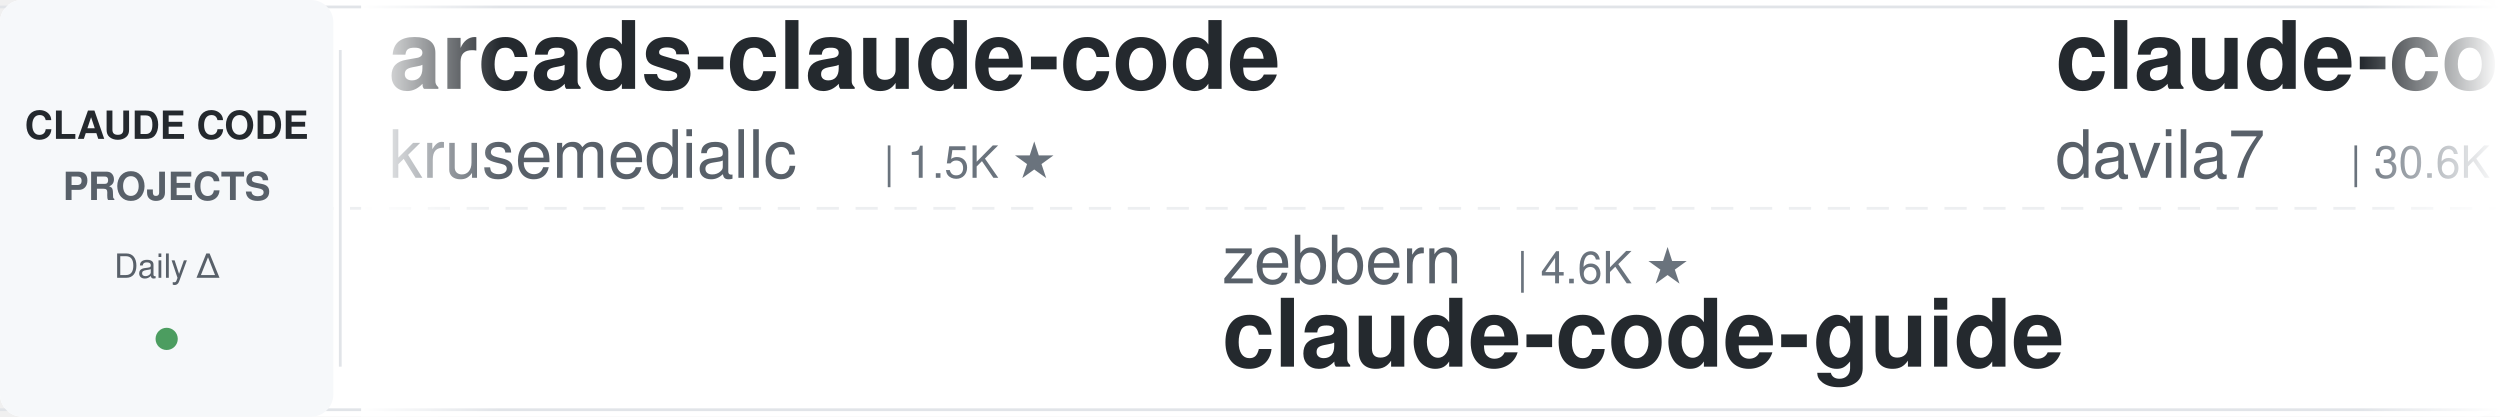
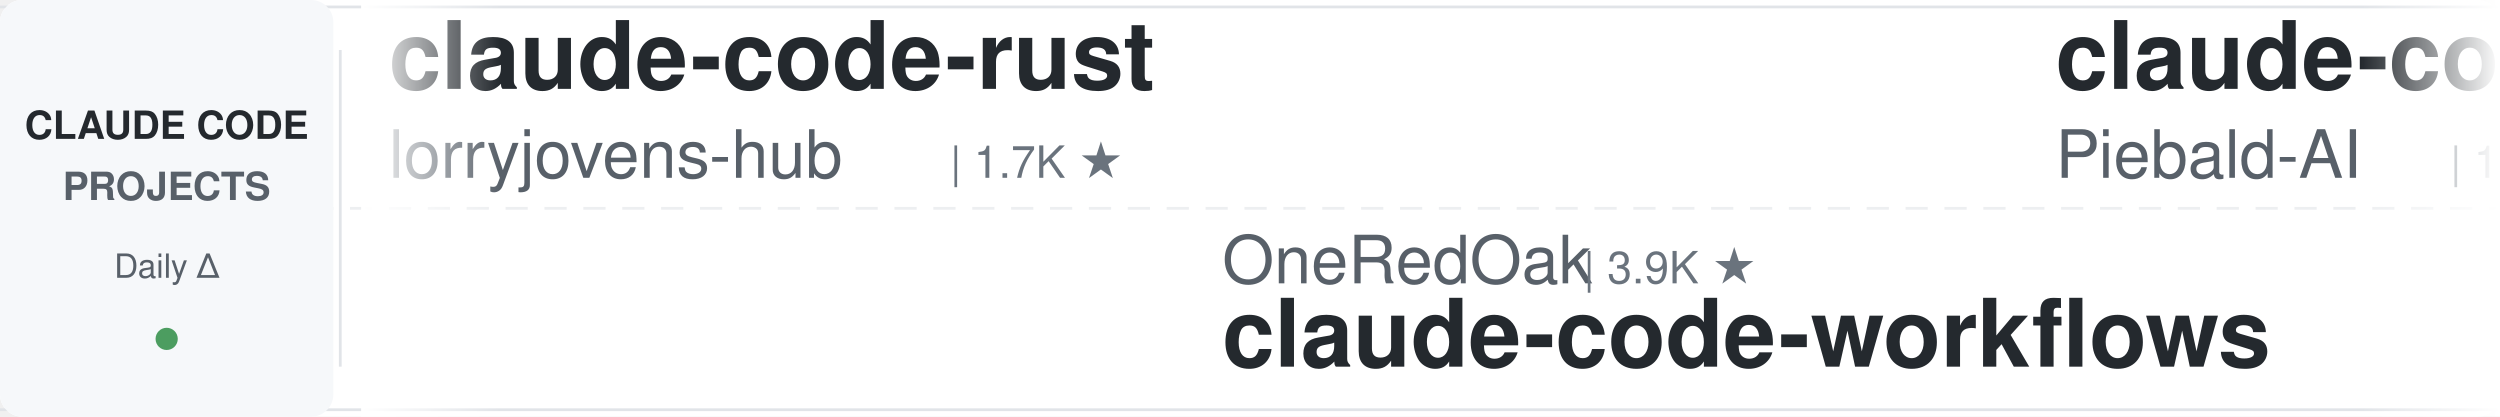
<svg xmlns="http://www.w3.org/2000/svg" width="900" height="150">
  <defs>
    <linearGradient id="leftFade" x1="0%" y1="0%" x2="100%" y2="0%">
      <stop offset="0%" style="stop-color:#ffffff;stop-opacity:1" />
      <stop offset="100%" style="stop-color:#ffffff;stop-opacity:0" />
    </linearGradient>
    <linearGradient id="rightFade" x1="0%" y1="0%" x2="100%" y2="0%">
      <stop offset="0%" style="stop-color:#ffffff;stop-opacity:0" />
      <stop offset="100%" style="stop-color:#ffffff;stop-opacity:1" />
    </linearGradient>
  </defs>
  <rect width="900" height="150" fill="#ffffff" rx="8" />
  <rect x="0" y="2" width="900" height="1" fill="#e1e4e8" />
  <rect x="0" y="147" width="900" height="1" fill="#e1e4e8" />
  <line x1="0" y1="75" x2="900" y2="75" stroke="#e1e4e8" stroke-width="1" stroke-dasharray="8 6" opacity="0.6" />
  <rect x="0" y="0" width="120" height="150" fill="#f6f8fa" rx="8" />
  <text x="60" y="50" font-family="-apple-system, BlinkMacSystemFont, 'Segoe UI', Helvetica, Arial, sans-serif" font-size="14" font-weight="600" fill="#24292e" text-anchor="middle">CLAUDE CODE</text>
  <text x="60" y="72" font-family="-apple-system, BlinkMacSystemFont, 'Segoe UI', Helvetica, Arial, sans-serif" font-size="14" font-weight="600" fill="#586069" text-anchor="middle">PROJECTS</text>
  <text x="60" y="100" font-family="-apple-system, BlinkMacSystemFont, 'Segoe UI', Helvetica, Arial, sans-serif" font-size="12" font-weight="500" fill="#586069" text-anchor="middle">Daily Δ</text>
  <circle cx="60" cy="122" r="4" fill="#22863a" opacity="0.8" />
  <rect x="122" y="18" width="1" height="114" fill="#e1e4e8" />
  <clipPath id="tickerClip">
    <rect x="130" y="0" width="770" height="150" />
  </clipPath>
  <g clip-path="url(#tickerClip)">
    <g id="tickerItems">
      <animateTransform attributeName="transform" attributeType="XML" type="translate" from="0 0" to="-3000 0" dur="54s" repeatCount="indefinite" />
      <g transform="translate(0, 0)">
-         <text x="140" y="32" font-family="-apple-system, BlinkMacSystemFont, 'Segoe UI', Helvetica, Arial, sans-serif" font-size="34" font-weight="600" fill="#24292e">arcads-claude-code</text>
-         <text x="140" y="64" font-family="-apple-system, BlinkMacSystemFont, 'Segoe UI', Helvetica, Arial, sans-serif" font-size="24" font-weight="400" fill="#586069">krusemediallc</text>
-         <text x="318" y="64" font-family="-apple-system, BlinkMacSystemFont, 'Segoe UI', Helvetica, Arial, sans-serif" font-size="16" font-weight="500" fill="#6a737d">| 1.5K ★</text>
+         <text x="140" y="32" font-family="-apple-system, BlinkMacSystemFont, 'Segoe UI', Helvetica, Arial, sans-serif" font-size="34" font-weight="600" fill="#24292e">claude-code-rust</text>
+         <text x="140" y="64" font-family="-apple-system, BlinkMacSystemFont, 'Segoe UI', Helvetica, Arial, sans-serif" font-size="24" font-weight="400" fill="#586069">lorryjovens-hub</text>
+         <text x="342" y="64" font-family="-apple-system, BlinkMacSystemFont, 'Segoe UI', Helvetica, Arial, sans-serif" font-size="16" font-weight="500" fill="#6a737d">| 1.7K ★</text>
      </g>
      <g transform="translate(300, 0)">
-         <text x="140" y="102" font-family="-apple-system, BlinkMacSystemFont, 'Segoe UI', Helvetica, Arial, sans-serif" font-size="24" font-weight="400" fill="#586069">zebbern</text>
-         <text x="246" y="102" font-family="-apple-system, BlinkMacSystemFont, 'Segoe UI', Helvetica, Arial, sans-serif" font-size="16" font-weight="500" fill="#6a737d">| 4.6K ★</text>
-         <text x="140" y="132" font-family="-apple-system, BlinkMacSystemFont, 'Segoe UI', Helvetica, Arial, sans-serif" font-size="34" font-weight="600" fill="#24292e">claude-code-guide</text>
+         <text x="140" y="102" font-family="-apple-system, BlinkMacSystemFont, 'Segoe UI', Helvetica, Arial, sans-serif" font-size="24" font-weight="400" fill="#586069">OneRedOak</text>
+         <text x="270" y="102" font-family="-apple-system, BlinkMacSystemFont, 'Segoe UI', Helvetica, Arial, sans-serif" font-size="16" font-weight="500" fill="#6a737d">| 3.9K ★</text>
+         <text x="140" y="132" font-family="-apple-system, BlinkMacSystemFont, 'Segoe UI', Helvetica, Arial, sans-serif" font-size="34" font-weight="600" fill="#24292e">claude-code-workflows</text>
      </g>
      <g transform="translate(600, 0)">
-         <text x="140" y="32" font-family="-apple-system, BlinkMacSystemFont, 'Segoe UI', Helvetica, Arial, sans-serif" font-size="34" font-weight="600" fill="#24292e">claude-code-templates</text>
-         <text x="140" y="64" font-family="-apple-system, BlinkMacSystemFont, 'Segoe UI', Helvetica, Arial, sans-serif" font-size="24" font-weight="400" fill="#586069">davila7</text>
-         <text x="246" y="64" font-family="-apple-system, BlinkMacSystemFont, 'Segoe UI', Helvetica, Arial, sans-serif" font-size="16" font-weight="500" fill="#6a737d">| 30.6K ★</text>
+         <text x="140" y="32" font-family="-apple-system, BlinkMacSystemFont, 'Segoe UI', Helvetica, Arial, sans-serif" font-size="34" font-weight="600" fill="#24292e">claude-code-system-promp...</text>
+         <text x="140" y="64" font-family="-apple-system, BlinkMacSystemFont, 'Segoe UI', Helvetica, Arial, sans-serif" font-size="24" font-weight="400" fill="#586069">Piebald-AI</text>
+         <text x="282" y="64" font-family="-apple-system, BlinkMacSystemFont, 'Segoe UI', Helvetica, Arial, sans-serif" font-size="16" font-weight="500" fill="#6a737d">| 12.6K ★</text>
      </g>
      <g transform="translate(900, 0)">
+         <text x="140" y="102" font-family="-apple-system, BlinkMacSystemFont, 'Segoe UI', Helvetica, Arial, sans-serif" font-size="24" font-weight="400" fill="#586069">disler</text>
+         <text x="234" y="102" font-family="-apple-system, BlinkMacSystemFont, 'Segoe UI', Helvetica, Arial, sans-serif" font-size="16" font-weight="500" fill="#6a737d">| 3.9K ★</text>
+         <text x="140" y="132" font-family="-apple-system, BlinkMacSystemFont, 'Segoe UI', Helvetica, Arial, sans-serif" font-size="34" font-weight="600" fill="#24292e">claude-code-hooks-master...</text>
+       </g>
+       <g transform="translate(1200, 0)">
+         <text x="140" y="32" font-family="-apple-system, BlinkMacSystemFont, 'Segoe UI', Helvetica, Arial, sans-serif" font-size="34" font-weight="600" fill="#24292e">ClaudeCode-Portable</text>
+         <text x="140" y="64" font-family="-apple-system, BlinkMacSystemFont, 'Segoe UI', Helvetica, Arial, sans-serif" font-size="24" font-weight="400" fill="#586069">techjarves</text>
+         <text x="282" y="64" font-family="-apple-system, BlinkMacSystemFont, 'Segoe UI', Helvetica, Arial, sans-serif" font-size="16" font-weight="500" fill="#6a737d">| 1.4K ★</text>
+       </g>
+       <g transform="translate(1500, 0)">
        <text x="140" y="102" font-family="-apple-system, BlinkMacSystemFont, 'Segoe UI', Helvetica, Arial, sans-serif" font-size="24" font-weight="400" fill="#586069">simonw</text>
        <text x="234" y="102" font-family="-apple-system, BlinkMacSystemFont, 'Segoe UI', Helvetica, Arial, sans-serif" font-size="16" font-weight="500" fill="#6a737d">| 1.7K ★</text>
        <text x="140" y="132" font-family="-apple-system, BlinkMacSystemFont, 'Segoe UI', Helvetica, Arial, sans-serif" font-size="34" font-weight="600" fill="#24292e">claude-code-transcripts</text>
      </g>
-       <g transform="translate(1200, 0)">
-         <text x="140" y="32" font-family="-apple-system, BlinkMacSystemFont, 'Segoe UI', Helvetica, Arial, sans-serif" font-size="34" font-weight="600" fill="#24292e">claude-code-hooks-master...</text>
-         <text x="140" y="64" font-family="-apple-system, BlinkMacSystemFont, 'Segoe UI', Helvetica, Arial, sans-serif" font-size="24" font-weight="400" fill="#586069">disler</text>
-         <text x="234" y="64" font-family="-apple-system, BlinkMacSystemFont, 'Segoe UI', Helvetica, Arial, sans-serif" font-size="16" font-weight="500" fill="#6a737d">| 3.9K ★</text>
-       </g>
-       <g transform="translate(1500, 0)">
-         <text x="140" y="102" font-family="-apple-system, BlinkMacSystemFont, 'Segoe UI', Helvetica, Arial, sans-serif" font-size="24" font-weight="400" fill="#586069">musistudio</text>
-         <text x="282" y="102" font-family="-apple-system, BlinkMacSystemFont, 'Segoe UI', Helvetica, Arial, sans-serif" font-size="16" font-weight="500" fill="#6a737d">| 37.2K ★</text>
-         <text x="140" y="132" font-family="-apple-system, BlinkMacSystemFont, 'Segoe UI', Helvetica, Arial, sans-serif" font-size="34" font-weight="600" fill="#24292e">claude-code-router</text>
-       </g>
      <g transform="translate(1800, 0)">
-         <text x="140" y="32" font-family="-apple-system, BlinkMacSystemFont, 'Segoe UI', Helvetica, Arial, sans-serif" font-size="34" font-weight="600" fill="#24292e">claude-code-proxy</text>
-         <text x="140" y="64" font-family="-apple-system, BlinkMacSystemFont, 'Segoe UI', Helvetica, Arial, sans-serif" font-size="24" font-weight="400" fill="#586069">1rgs</text>
-         <text x="210" y="64" font-family="-apple-system, BlinkMacSystemFont, 'Segoe UI', Helvetica, Arial, sans-serif" font-size="16" font-weight="500" fill="#6a737d">| 3.7K ★</text>
+         <text x="140" y="32" font-family="-apple-system, BlinkMacSystemFont, 'Segoe UI', Helvetica, Arial, sans-serif" font-size="34" font-weight="600" fill="#24292e">claude-code-tips</text>
+         <text x="140" y="64" font-family="-apple-system, BlinkMacSystemFont, 'Segoe UI', Helvetica, Arial, sans-serif" font-size="24" font-weight="400" fill="#586069">ykdojo</text>
+         <text x="234" y="64" font-family="-apple-system, BlinkMacSystemFont, 'Segoe UI', Helvetica, Arial, sans-serif" font-size="16" font-weight="500" fill="#6a737d">| 10.1K ★</text>
      </g>
      <g transform="translate(2100, 0)">
-         <text x="140" y="102" font-family="-apple-system, BlinkMacSystemFont, 'Segoe UI', Helvetica, Arial, sans-serif" font-size="24" font-weight="400" fill="#586069">hangsman</text>
-         <text x="258" y="102" font-family="-apple-system, BlinkMacSystemFont, 'Segoe UI', Helvetica, Arial, sans-serif" font-size="16" font-weight="500" fill="#6a737d">| 794 ★</text>
-         <text x="140" y="132" font-family="-apple-system, BlinkMacSystemFont, 'Segoe UI', Helvetica, Arial, sans-serif" font-size="34" font-weight="600" fill="#24292e">claude-code-source</text>
+         <text x="140" y="102" font-family="-apple-system, BlinkMacSystemFont, 'Segoe UI', Helvetica, Arial, sans-serif" font-size="24" font-weight="400" fill="#586069">edmund-io</text>
+         <text x="270" y="102" font-family="-apple-system, BlinkMacSystemFont, 'Segoe UI', Helvetica, Arial, sans-serif" font-size="16" font-weight="500" fill="#6a737d">| 1.5K ★</text>
+         <text x="140" y="132" font-family="-apple-system, BlinkMacSystemFont, 'Segoe UI', Helvetica, Arial, sans-serif" font-size="34" font-weight="600" fill="#24292e">edmunds-claude-code</text>
      </g>
      <g transform="translate(2400, 0)">
-         <text x="140" y="32" font-family="-apple-system, BlinkMacSystemFont, 'Segoe UI', Helvetica, Arial, sans-serif" font-size="34" font-weight="600" fill="#24292e">claude-code-workflows</text>
-         <text x="140" y="64" font-family="-apple-system, BlinkMacSystemFont, 'Segoe UI', Helvetica, Arial, sans-serif" font-size="24" font-weight="400" fill="#586069">OneRedOak</text>
-         <text x="270" y="64" font-family="-apple-system, BlinkMacSystemFont, 'Segoe UI', Helvetica, Arial, sans-serif" font-size="16" font-weight="500" fill="#6a737d">| 3.9K ★</text>
+         <text x="140" y="32" font-family="-apple-system, BlinkMacSystemFont, 'Segoe UI', Helvetica, Arial, sans-serif" font-size="34" font-weight="600" fill="#24292e">claude-code-rev</text>
+         <text x="140" y="64" font-family="-apple-system, BlinkMacSystemFont, 'Segoe UI', Helvetica, Arial, sans-serif" font-size="24" font-weight="400" fill="#586069">oboard</text>
+         <text x="234" y="64" font-family="-apple-system, BlinkMacSystemFont, 'Segoe UI', Helvetica, Arial, sans-serif" font-size="16" font-weight="500" fill="#6a737d">| 3.3K ★</text>
      </g>
      <g transform="translate(2700, 0)">
-         <text x="140" y="102" font-family="-apple-system, BlinkMacSystemFont, 'Segoe UI', Helvetica, Arial, sans-serif" font-size="24" font-weight="400" fill="#586069">Donchitos</text>
-         <text x="270" y="102" font-family="-apple-system, BlinkMacSystemFont, 'Segoe UI', Helvetica, Arial, sans-serif" font-size="16" font-weight="500" fill="#6a737d">| 24.9K ★</text>
-         <text x="140" y="132" font-family="-apple-system, BlinkMacSystemFont, 'Segoe UI', Helvetica, Arial, sans-serif" font-size="34" font-weight="600" fill="#24292e">Claude-Code-Game-Studios</text>
+         <text x="140" y="102" font-family="-apple-system, BlinkMacSystemFont, 'Segoe UI', Helvetica, Arial, sans-serif" font-size="24" font-weight="400" fill="#586069">pedrohcgs</text>
+         <text x="270" y="102" font-family="-apple-system, BlinkMacSystemFont, 'Segoe UI', Helvetica, Arial, sans-serif" font-size="16" font-weight="500" fill="#6a737d">| 1.6K ★</text>
+         <text x="140" y="132" font-family="-apple-system, BlinkMacSystemFont, 'Segoe UI', Helvetica, Arial, sans-serif" font-size="34" font-weight="600" fill="#24292e">claude-code-my-workflow</text>
      </g>
      <g transform="translate(3000, 0)">
-         <text x="140" y="32" font-family="-apple-system, BlinkMacSystemFont, 'Segoe UI', Helvetica, Arial, sans-serif" font-size="34" font-weight="600" fill="#24292e">arcads-claude-code</text>
-         <text x="140" y="64" font-family="-apple-system, BlinkMacSystemFont, 'Segoe UI', Helvetica, Arial, sans-serif" font-size="24" font-weight="400" fill="#586069">krusemediallc</text>
-         <text x="318" y="64" font-family="-apple-system, BlinkMacSystemFont, 'Segoe UI', Helvetica, Arial, sans-serif" font-size="16" font-weight="500" fill="#6a737d">| 1.5K ★</text>
+         <text x="140" y="32" font-family="-apple-system, BlinkMacSystemFont, 'Segoe UI', Helvetica, Arial, sans-serif" font-size="34" font-weight="600" fill="#24292e">claude-code-rust</text>
+         <text x="140" y="64" font-family="-apple-system, BlinkMacSystemFont, 'Segoe UI', Helvetica, Arial, sans-serif" font-size="24" font-weight="400" fill="#586069">lorryjovens-hub</text>
+         <text x="342" y="64" font-family="-apple-system, BlinkMacSystemFont, 'Segoe UI', Helvetica, Arial, sans-serif" font-size="16" font-weight="500" fill="#6a737d">| 1.7K ★</text>
      </g>
      <g transform="translate(3300, 0)">
-         <text x="140" y="102" font-family="-apple-system, BlinkMacSystemFont, 'Segoe UI', Helvetica, Arial, sans-serif" font-size="24" font-weight="400" fill="#586069">zebbern</text>
-         <text x="246" y="102" font-family="-apple-system, BlinkMacSystemFont, 'Segoe UI', Helvetica, Arial, sans-serif" font-size="16" font-weight="500" fill="#6a737d">| 4.6K ★</text>
-         <text x="140" y="132" font-family="-apple-system, BlinkMacSystemFont, 'Segoe UI', Helvetica, Arial, sans-serif" font-size="34" font-weight="600" fill="#24292e">claude-code-guide</text>
+         <text x="140" y="102" font-family="-apple-system, BlinkMacSystemFont, 'Segoe UI', Helvetica, Arial, sans-serif" font-size="24" font-weight="400" fill="#586069">OneRedOak</text>
+         <text x="270" y="102" font-family="-apple-system, BlinkMacSystemFont, 'Segoe UI', Helvetica, Arial, sans-serif" font-size="16" font-weight="500" fill="#6a737d">| 3.9K ★</text>
+         <text x="140" y="132" font-family="-apple-system, BlinkMacSystemFont, 'Segoe UI', Helvetica, Arial, sans-serif" font-size="34" font-weight="600" fill="#24292e">claude-code-workflows</text>
      </g>
      <g transform="translate(3600, 0)">
-         <text x="140" y="32" font-family="-apple-system, BlinkMacSystemFont, 'Segoe UI', Helvetica, Arial, sans-serif" font-size="34" font-weight="600" fill="#24292e">claude-code-templates</text>
-         <text x="140" y="64" font-family="-apple-system, BlinkMacSystemFont, 'Segoe UI', Helvetica, Arial, sans-serif" font-size="24" font-weight="400" fill="#586069">davila7</text>
-         <text x="246" y="64" font-family="-apple-system, BlinkMacSystemFont, 'Segoe UI', Helvetica, Arial, sans-serif" font-size="16" font-weight="500" fill="#6a737d">| 30.6K ★</text>
+         <text x="140" y="32" font-family="-apple-system, BlinkMacSystemFont, 'Segoe UI', Helvetica, Arial, sans-serif" font-size="34" font-weight="600" fill="#24292e">claude-code-system-promp...</text>
+         <text x="140" y="64" font-family="-apple-system, BlinkMacSystemFont, 'Segoe UI', Helvetica, Arial, sans-serif" font-size="24" font-weight="400" fill="#586069">Piebald-AI</text>
+         <text x="282" y="64" font-family="-apple-system, BlinkMacSystemFont, 'Segoe UI', Helvetica, Arial, sans-serif" font-size="16" font-weight="500" fill="#6a737d">| 12.6K ★</text>
      </g>
      <g transform="translate(3900, 0)">
-         <text x="140" y="102" font-family="-apple-system, BlinkMacSystemFont, 'Segoe UI', Helvetica, Arial, sans-serif" font-size="24" font-weight="400" fill="#586069">simonw</text>
-         <text x="234" y="102" font-family="-apple-system, BlinkMacSystemFont, 'Segoe UI', Helvetica, Arial, sans-serif" font-size="16" font-weight="500" fill="#6a737d">| 1.7K ★</text>
-         <text x="140" y="132" font-family="-apple-system, BlinkMacSystemFont, 'Segoe UI', Helvetica, Arial, sans-serif" font-size="34" font-weight="600" fill="#24292e">claude-code-transcripts</text>
+         <text x="140" y="102" font-family="-apple-system, BlinkMacSystemFont, 'Segoe UI', Helvetica, Arial, sans-serif" font-size="24" font-weight="400" fill="#586069">disler</text>
+         <text x="234" y="102" font-family="-apple-system, BlinkMacSystemFont, 'Segoe UI', Helvetica, Arial, sans-serif" font-size="16" font-weight="500" fill="#6a737d">| 3.9K ★</text>
+         <text x="140" y="132" font-family="-apple-system, BlinkMacSystemFont, 'Segoe UI', Helvetica, Arial, sans-serif" font-size="34" font-weight="600" fill="#24292e">claude-code-hooks-master...</text>
      </g>
    </g>
  </g>
  <rect x="130" y="0" width="50" height="150" fill="url(#leftFade)" />
  <rect x="850" y="0" width="50" height="150" fill="url(#rightFade)" />
</svg>
